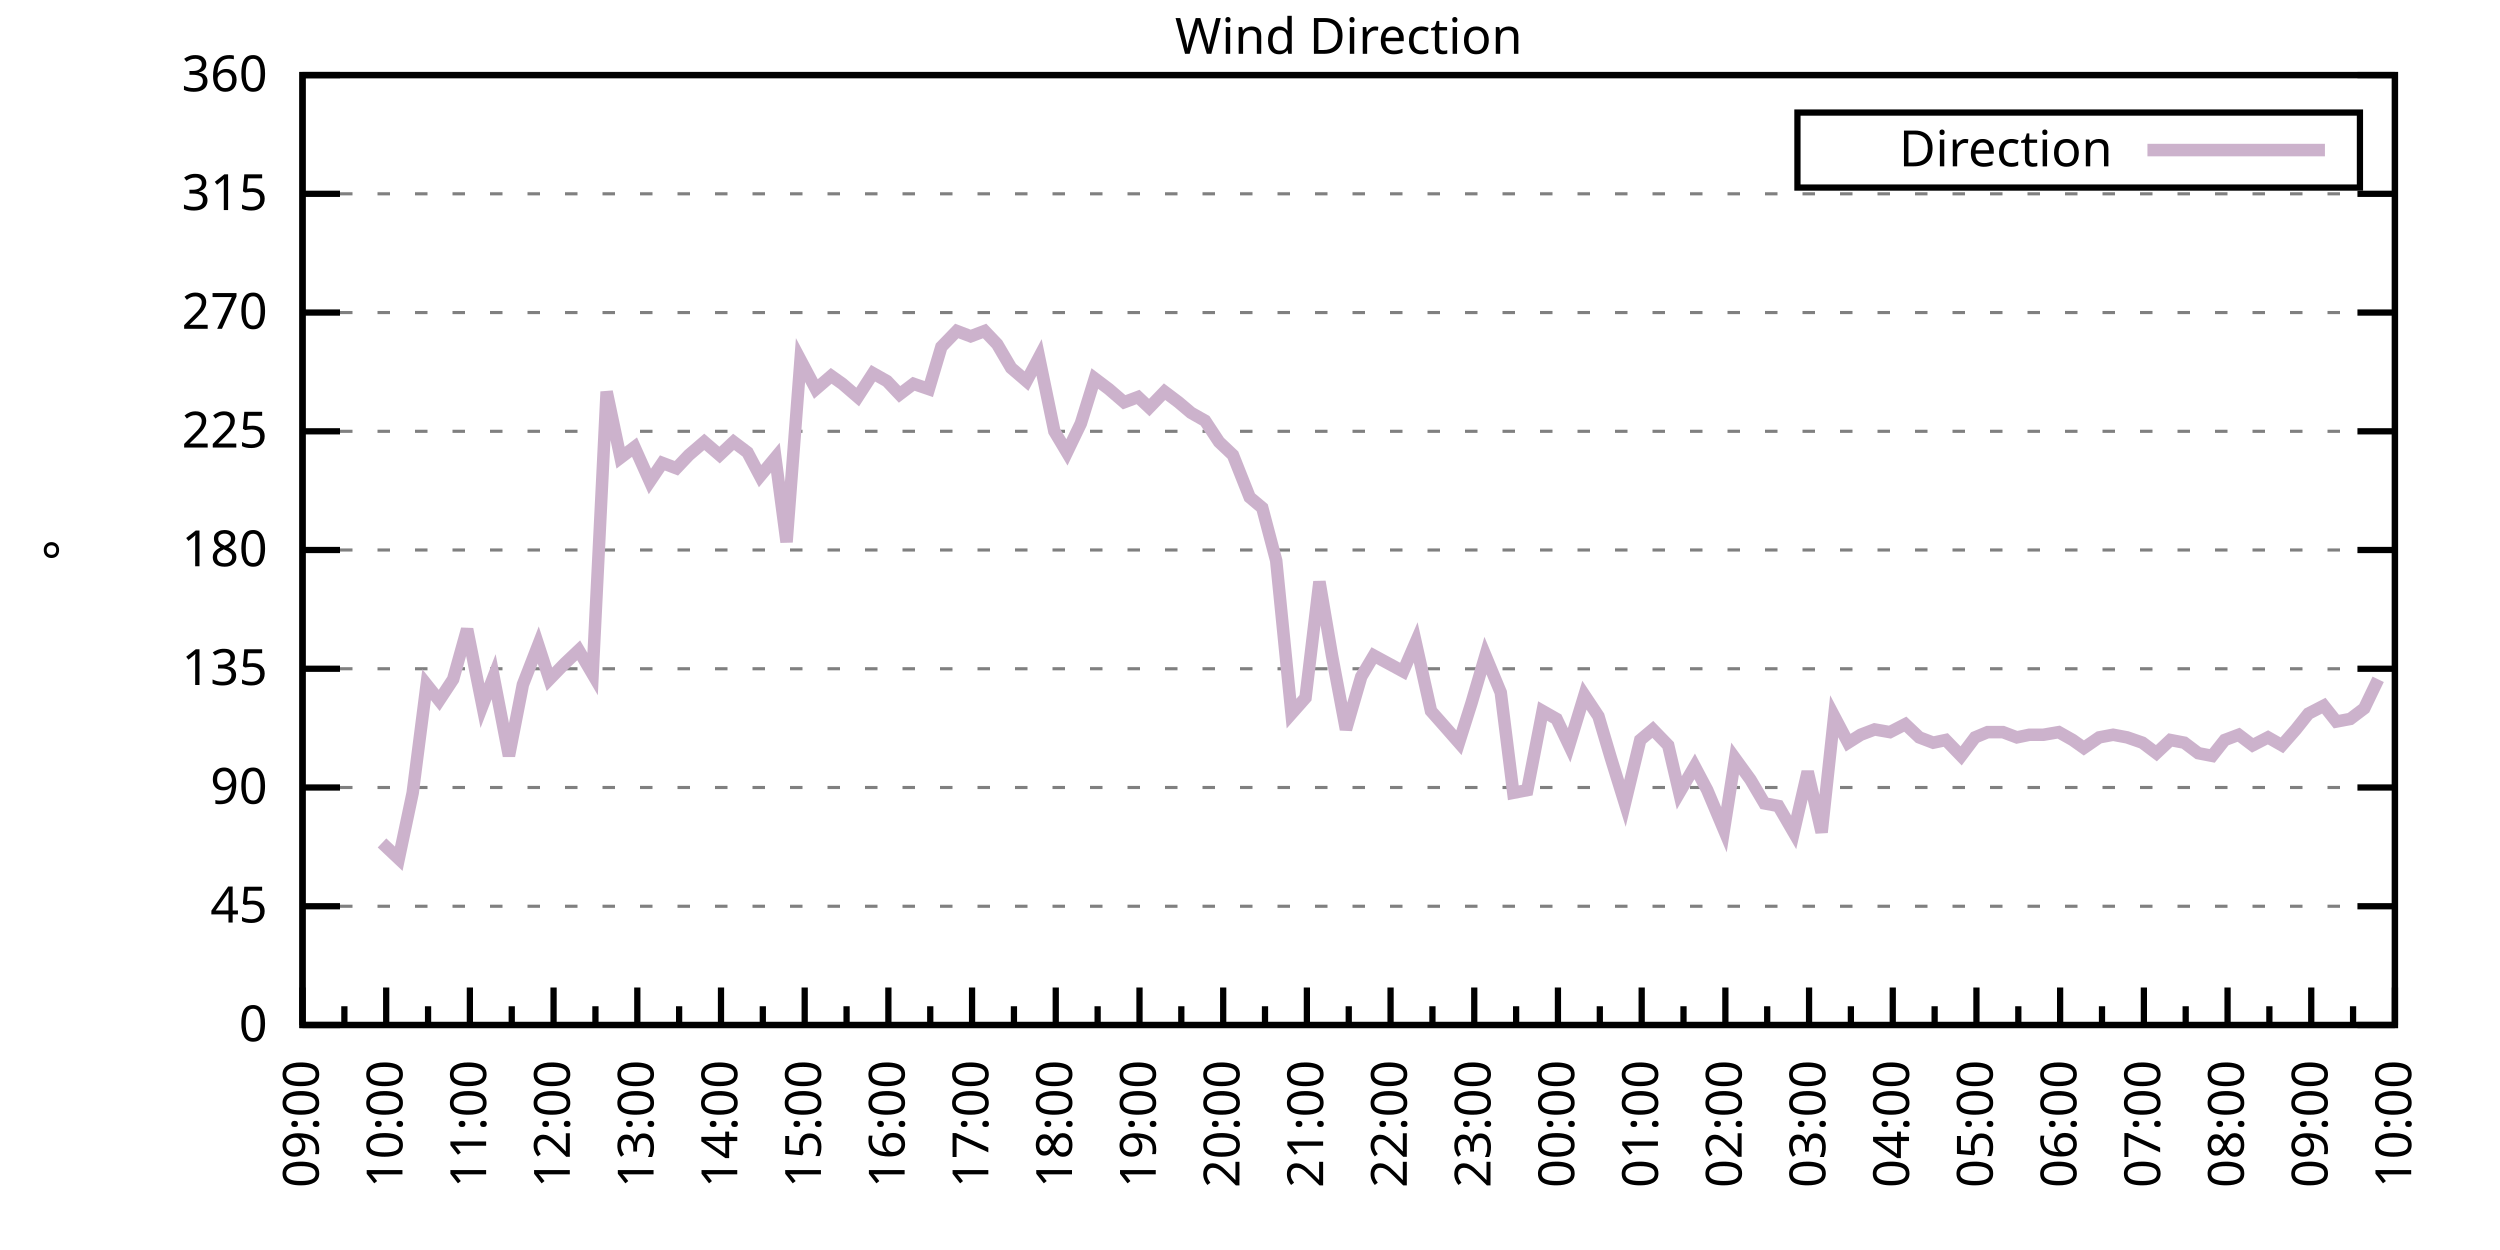
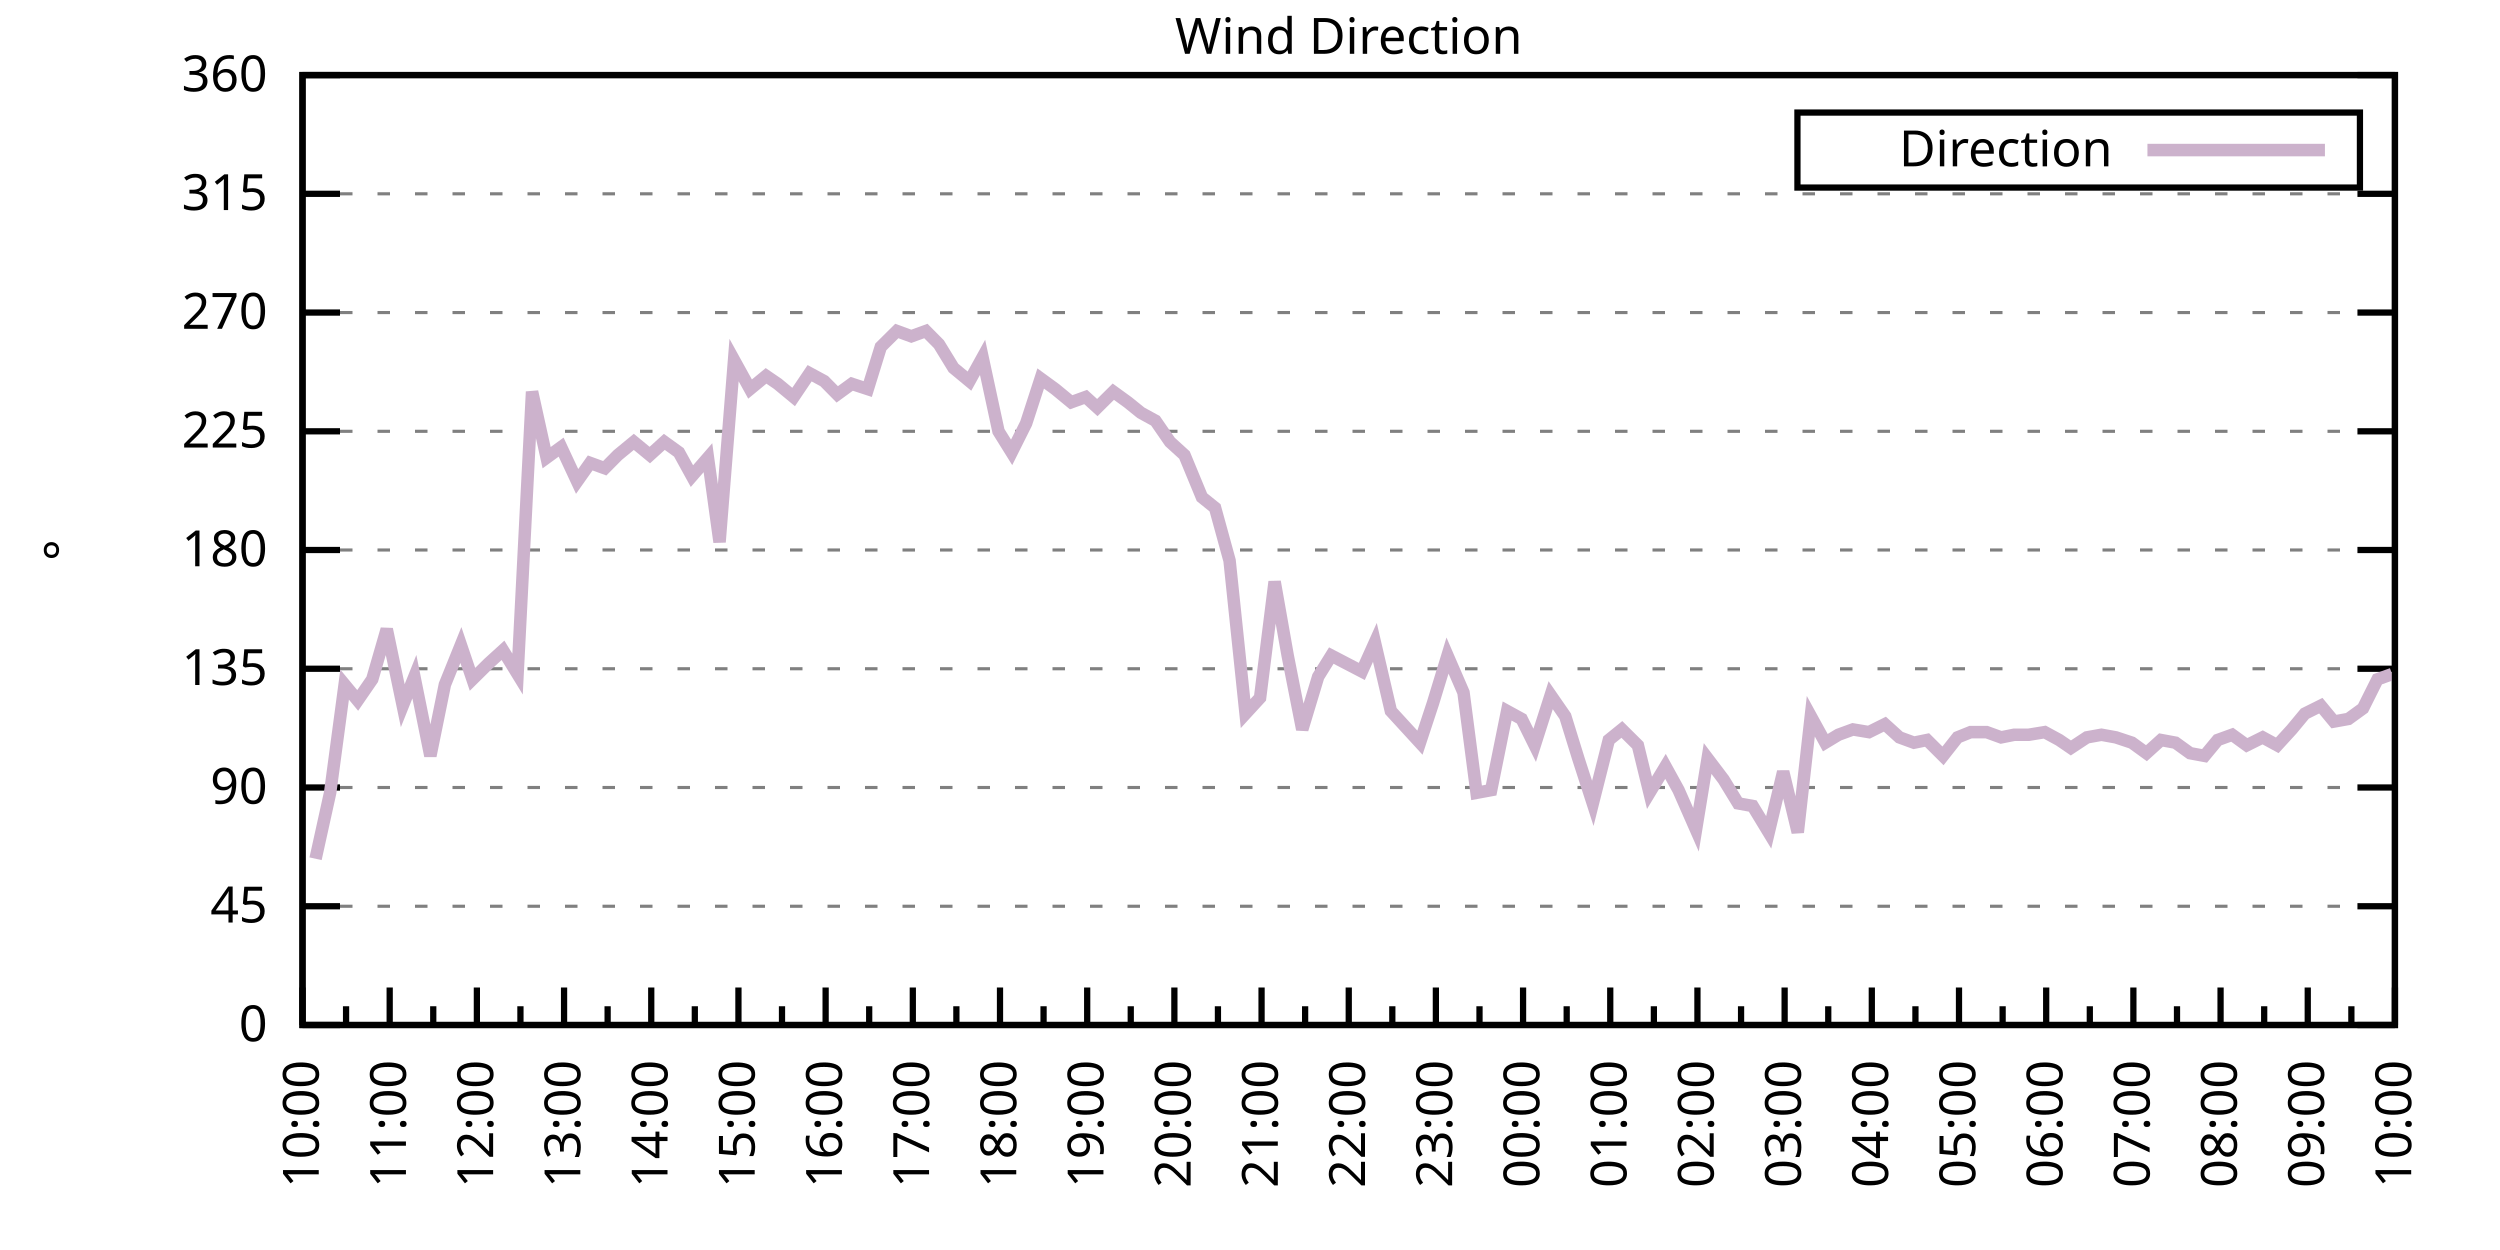
<svg xmlns="http://www.w3.org/2000/svg" xmlns:xlink="http://www.w3.org/1999/xlink" width="400" height="200" viewBox="0 0 400 200">
  <g id="gnuplot_canvas">
    <rect x="0" y="0" width="400" height="200" fill="none" />
    <defs>
      <circle id="gpDot" r="0.5" stroke-width="0.5" stroke="currentColor" />
      <path id="gpPt0" stroke-width="0.333" stroke="currentColor" d="M-1,0 h2 M0,-1 v2" />
      <path id="gpPt1" stroke-width="0.333" stroke="currentColor" d="M-1,-1 L1,1 M1,-1 L-1,1" />
      <path id="gpPt2" stroke-width="0.333" stroke="currentColor" d="M-1,0 L1,0 M0,-1 L0,1 M-1,-1 L1,1 M-1,1 L1,-1" />
      <rect id="gpPt3" stroke-width="0.333" stroke="currentColor" x="-1" y="-1" width="2" height="2" />
      <rect id="gpPt4" stroke-width="0.333" stroke="currentColor" fill="currentColor" x="-1" y="-1" width="2" height="2" />
      <circle id="gpPt5" stroke-width="0.333" stroke="currentColor" cx="0" cy="0" r="1" />
      <use xlink:href="#gpPt5" id="gpPt6" fill="currentColor" stroke="none" />
      <path id="gpPt7" stroke-width="0.333" stroke="currentColor" d="M0,-1.33 L-1.33,0.67 L1.33,0.67 z" />
      <use xlink:href="#gpPt7" id="gpPt8" fill="currentColor" stroke="none" />
      <use xlink:href="#gpPt7" id="gpPt9" stroke="currentColor" transform="rotate(180)" />
      <use xlink:href="#gpPt9" id="gpPt10" fill="currentColor" stroke="none" />
      <use xlink:href="#gpPt3" id="gpPt11" stroke="currentColor" transform="rotate(45)" />
      <use xlink:href="#gpPt11" id="gpPt12" fill="currentColor" stroke="none" />
      <path id="gpPt13" stroke-width="0.333" stroke="currentColor" d="M0,1.330 L1.265,0.411 L0.782,-1.067 L-0.782,-1.076 L-1.265,0.411 z" />
      <use xlink:href="#gpPt13" id="gpPt14" fill="currentColor" stroke="none" />
      <filter id="textbox" filterUnits="objectBoundingBox" x="0" y="0" height="1" width="1">
        <feFlood flood-color="white" flood-opacity="1" result="bgnd" />
        <feComposite in="SourceGraphic" in2="bgnd" operator="atop" />
      </filter>
      <filter id="greybox" filterUnits="objectBoundingBox" x="0" y="0" height="1" width="1">
        <feFlood flood-color="lightgrey" flood-opacity="1" result="grey" />
        <feComposite in="SourceGraphic" in2="grey" operator="atop" />
      </filter>
    </defs>
    <g fill="none" color="white" stroke="currentColor" stroke-width="1.00" stroke-linecap="butt" stroke-linejoin="miter">
</g>
    <g fill="none" color="black" stroke="currentColor" stroke-width="1.00" stroke-linecap="butt" stroke-linejoin="miter">
      <g stroke="none" shape-rendering="crispEdges">
        <polygon fill="rgb(255, 255, 255)" points="48.40,164.00 383.18,164.00 383.18,12.02 48.40,12.02 " />
      </g>
    </g>
    <g fill="none" color="black" stroke="currentColor" stroke-width="1.00" stroke-linecap="butt" stroke-linejoin="miter">
</g>
    <g fill="none" color="black" stroke="black" stroke-width="0.50" stroke-linecap="butt" stroke-linejoin="miter">
</g>
    <g fill="none" color="gray" stroke="currentColor" stroke-width="0.50" stroke-linecap="butt" stroke-linejoin="miter">
      <path stroke="gray" stroke-dasharray="2,4" class="gridline" d="M48.40,164.00 L383.19,164.00  " />
    </g>
    <g fill="none" color="gray" stroke="gray" stroke-width="1.00" stroke-linecap="butt" stroke-linejoin="miter">
</g>
    <g fill="none" color="black" stroke="currentColor" stroke-width="1.00" stroke-linecap="butt" stroke-linejoin="miter">
      <path stroke="black" d="M48.40,164.00 L54.40,164.00 M383.19,164.00 L377.19,164.00  " />
      <g transform="translate(42.80,166.60)" stroke="none" fill="black" font-family="Sans" font-size="8.00" text-anchor="end">
        <text>
          <tspan font-family="Sans"> 0</tspan>
        </text>
      </g>
    </g>
    <g fill="none" color="black" stroke="currentColor" stroke-width="1.00" stroke-linecap="butt" stroke-linejoin="miter">
</g>
    <g fill="none" color="black" stroke="black" stroke-width="0.50" stroke-linecap="butt" stroke-linejoin="miter">
</g>
    <g fill="none" color="gray" stroke="currentColor" stroke-width="0.50" stroke-linecap="butt" stroke-linejoin="miter">
      <path stroke="gray" stroke-dasharray="2,4" class="gridline" d="M48.40,145.00 L383.19,145.00  " />
    </g>
    <g fill="none" color="gray" stroke="gray" stroke-width="1.00" stroke-linecap="butt" stroke-linejoin="miter">
</g>
    <g fill="none" color="black" stroke="currentColor" stroke-width="1.00" stroke-linecap="butt" stroke-linejoin="miter">
      <path stroke="black" d="M48.40,145.00 L54.40,145.00 M383.19,145.00 L377.19,145.00  " />
      <g transform="translate(42.80,147.60)" stroke="none" fill="black" font-family="Sans" font-size="8.00" text-anchor="end">
        <text>
          <tspan font-family="Sans"> 45</tspan>
        </text>
      </g>
    </g>
    <g fill="none" color="black" stroke="currentColor" stroke-width="1.00" stroke-linecap="butt" stroke-linejoin="miter">
</g>
    <g fill="none" color="black" stroke="black" stroke-width="0.50" stroke-linecap="butt" stroke-linejoin="miter">
</g>
    <g fill="none" color="gray" stroke="currentColor" stroke-width="0.50" stroke-linecap="butt" stroke-linejoin="miter">
      <path stroke="gray" stroke-dasharray="2,4" class="gridline" d="M48.40,126.00 L383.19,126.00  " />
    </g>
    <g fill="none" color="gray" stroke="gray" stroke-width="1.00" stroke-linecap="butt" stroke-linejoin="miter">
</g>
    <g fill="none" color="black" stroke="currentColor" stroke-width="1.00" stroke-linecap="butt" stroke-linejoin="miter">
      <path stroke="black" d="M48.40,126.00 L54.40,126.00 M383.19,126.00 L377.19,126.00  " />
      <g transform="translate(42.80,128.60)" stroke="none" fill="black" font-family="Sans" font-size="8.00" text-anchor="end">
        <text>
          <tspan font-family="Sans"> 90</tspan>
        </text>
      </g>
    </g>
    <g fill="none" color="black" stroke="currentColor" stroke-width="1.00" stroke-linecap="butt" stroke-linejoin="miter">
</g>
    <g fill="none" color="black" stroke="black" stroke-width="0.50" stroke-linecap="butt" stroke-linejoin="miter">
</g>
    <g fill="none" color="gray" stroke="currentColor" stroke-width="0.50" stroke-linecap="butt" stroke-linejoin="miter">
      <path stroke="gray" stroke-dasharray="2,4" class="gridline" d="M48.40,107.00 L383.19,107.00  " />
    </g>
    <g fill="none" color="gray" stroke="gray" stroke-width="1.00" stroke-linecap="butt" stroke-linejoin="miter">
</g>
    <g fill="none" color="black" stroke="currentColor" stroke-width="1.00" stroke-linecap="butt" stroke-linejoin="miter">
      <path stroke="black" d="M48.40,107.00 L54.40,107.00 M383.19,107.00 L377.19,107.00  " />
      <g transform="translate(42.80,109.60)" stroke="none" fill="black" font-family="Sans" font-size="8.00" text-anchor="end">
        <text>
          <tspan font-family="Sans"> 135</tspan>
        </text>
      </g>
    </g>
    <g fill="none" color="black" stroke="currentColor" stroke-width="1.00" stroke-linecap="butt" stroke-linejoin="miter">
</g>
    <g fill="none" color="black" stroke="black" stroke-width="0.50" stroke-linecap="butt" stroke-linejoin="miter">
</g>
    <g fill="none" color="gray" stroke="currentColor" stroke-width="0.50" stroke-linecap="butt" stroke-linejoin="miter">
      <path stroke="gray" stroke-dasharray="2,4" class="gridline" d="M48.40,88.00 L383.19,88.00  " />
    </g>
    <g fill="none" color="gray" stroke="gray" stroke-width="1.00" stroke-linecap="butt" stroke-linejoin="miter">
</g>
    <g fill="none" color="black" stroke="currentColor" stroke-width="1.00" stroke-linecap="butt" stroke-linejoin="miter">
      <path stroke="black" d="M48.40,88.00 L54.40,88.00 M383.19,88.00 L377.19,88.00  " />
      <g transform="translate(42.80,90.60)" stroke="none" fill="black" font-family="Sans" font-size="8.00" text-anchor="end">
        <text>
          <tspan font-family="Sans"> 180</tspan>
        </text>
      </g>
    </g>
    <g fill="none" color="black" stroke="currentColor" stroke-width="1.00" stroke-linecap="butt" stroke-linejoin="miter">
</g>
    <g fill="none" color="black" stroke="black" stroke-width="0.50" stroke-linecap="butt" stroke-linejoin="miter">
</g>
    <g fill="none" color="gray" stroke="currentColor" stroke-width="0.50" stroke-linecap="butt" stroke-linejoin="miter">
      <path stroke="gray" stroke-dasharray="2,4" class="gridline" d="M48.40,69.01 L383.19,69.01  " />
    </g>
    <g fill="none" color="gray" stroke="gray" stroke-width="1.00" stroke-linecap="butt" stroke-linejoin="miter">
</g>
    <g fill="none" color="black" stroke="currentColor" stroke-width="1.00" stroke-linecap="butt" stroke-linejoin="miter">
      <path stroke="black" d="M48.40,69.01 L54.40,69.01 M383.19,69.01 L377.19,69.01  " />
      <g transform="translate(42.80,71.61)" stroke="none" fill="black" font-family="Sans" font-size="8.00" text-anchor="end">
        <text>
          <tspan font-family="Sans"> 225</tspan>
        </text>
      </g>
    </g>
    <g fill="none" color="black" stroke="currentColor" stroke-width="1.00" stroke-linecap="butt" stroke-linejoin="miter">
</g>
    <g fill="none" color="black" stroke="black" stroke-width="0.50" stroke-linecap="butt" stroke-linejoin="miter">
</g>
    <g fill="none" color="gray" stroke="currentColor" stroke-width="0.50" stroke-linecap="butt" stroke-linejoin="miter">
      <path stroke="gray" stroke-dasharray="2,4" class="gridline" d="M48.40,50.01 L383.19,50.01  " />
    </g>
    <g fill="none" color="gray" stroke="gray" stroke-width="1.00" stroke-linecap="butt" stroke-linejoin="miter">
</g>
    <g fill="none" color="black" stroke="currentColor" stroke-width="1.00" stroke-linecap="butt" stroke-linejoin="miter">
      <path stroke="black" d="M48.40,50.01 L54.40,50.01 M383.19,50.01 L377.19,50.01  " />
      <g transform="translate(42.80,52.61)" stroke="none" fill="black" font-family="Sans" font-size="8.00" text-anchor="end">
        <text>
          <tspan font-family="Sans"> 270</tspan>
        </text>
      </g>
    </g>
    <g fill="none" color="black" stroke="currentColor" stroke-width="1.00" stroke-linecap="butt" stroke-linejoin="miter">
</g>
    <g fill="none" color="black" stroke="black" stroke-width="0.50" stroke-linecap="butt" stroke-linejoin="miter">
</g>
    <g fill="none" color="gray" stroke="currentColor" stroke-width="0.50" stroke-linecap="butt" stroke-linejoin="miter">
      <path stroke="gray" stroke-dasharray="2,4" class="gridline" d="M48.40,31.01 L383.19,31.01  " />
    </g>
    <g fill="none" color="gray" stroke="gray" stroke-width="1.00" stroke-linecap="butt" stroke-linejoin="miter">
</g>
    <g fill="none" color="black" stroke="currentColor" stroke-width="1.00" stroke-linecap="butt" stroke-linejoin="miter">
      <path stroke="black" d="M48.40,31.01 L54.40,31.01 M383.19,31.01 L377.19,31.01  " />
      <g transform="translate(42.80,33.61)" stroke="none" fill="black" font-family="Sans" font-size="8.00" text-anchor="end">
        <text>
          <tspan font-family="Sans"> 315</tspan>
        </text>
      </g>
    </g>
    <g fill="none" color="black" stroke="currentColor" stroke-width="1.00" stroke-linecap="butt" stroke-linejoin="miter">
</g>
    <g fill="none" color="black" stroke="black" stroke-width="0.50" stroke-linecap="butt" stroke-linejoin="miter">
</g>
    <g fill="none" color="gray" stroke="currentColor" stroke-width="0.50" stroke-linecap="butt" stroke-linejoin="miter">
      <path stroke="gray" stroke-dasharray="2,4" class="gridline" d="M48.40,12.01 L383.19,12.01  " />
    </g>
    <g fill="none" color="gray" stroke="gray" stroke-width="1.00" stroke-linecap="butt" stroke-linejoin="miter">
</g>
    <g fill="none" color="black" stroke="currentColor" stroke-width="1.00" stroke-linecap="butt" stroke-linejoin="miter">
      <path stroke="black" d="M48.40,12.01 L54.40,12.01 M383.19,12.01 L377.19,12.01  " />
      <g transform="translate(42.80,14.61)" stroke="none" fill="black" font-family="Sans" font-size="8.00" text-anchor="end">
        <text>
          <tspan font-family="Sans"> 360</tspan>
        </text>
      </g>
    </g>
    <g fill="none" color="black" stroke="currentColor" stroke-width="1.00" stroke-linecap="butt" stroke-linejoin="miter">
      <path stroke="black" d="M48.40,164.00 L48.40,158.00  " />
      <g transform="translate(51.00,169.60) rotate(270)" stroke="none" fill="black" font-family="Sans" font-size="8.00" text-anchor="end">
        <text>
+           <tspan font-family="Sans">10:00</tspan>
+         </text>
+       </g>
+     </g>
+     <g fill="none" color="black" stroke="currentColor" stroke-width="1.00" stroke-linecap="butt" stroke-linejoin="miter">
+       <path stroke="black" d="M55.37,164.00 L55.37,161.00 M62.35,164.00 L62.35,158.00  " />
+       <g transform="translate(64.95,169.60) rotate(270)" stroke="none" fill="black" font-family="Sans" font-size="8.00" text-anchor="end">
+         <text>
+           <tspan font-family="Sans">11:00</tspan>
+         </text>
+       </g>
+     </g>
+     <g fill="none" color="black" stroke="currentColor" stroke-width="1.00" stroke-linecap="butt" stroke-linejoin="miter">
+       <path stroke="black" d="M69.32,164.00 L69.32,161.00 M76.30,164.00 L76.30,158.00  " />
+       <g transform="translate(78.90,169.60) rotate(270)" stroke="none" fill="black" font-family="Sans" font-size="8.00" text-anchor="end">
+         <text>
+           <tspan font-family="Sans">12:00</tspan>
+         </text>
+       </g>
+     </g>
+     <g fill="none" color="black" stroke="currentColor" stroke-width="1.00" stroke-linecap="butt" stroke-linejoin="miter">
+       <path stroke="black" d="M83.27,164.00 L83.27,161.00 M90.25,164.00 L90.25,158.00  " />
+       <g transform="translate(92.85,169.60) rotate(270)" stroke="none" fill="black" font-family="Sans" font-size="8.00" text-anchor="end">
+         <text>
+           <tspan font-family="Sans">13:00</tspan>
+         </text>
+       </g>
+     </g>
+     <g fill="none" color="black" stroke="currentColor" stroke-width="1.00" stroke-linecap="butt" stroke-linejoin="miter">
+       <path stroke="black" d="M97.22,164.00 L97.22,161.00 M104.20,164.00 L104.20,158.00  " />
+       <g transform="translate(106.80,169.60) rotate(270)" stroke="none" fill="black" font-family="Sans" font-size="8.00" text-anchor="end">
+         <text>
+           <tspan font-family="Sans">14:00</tspan>
+         </text>
+       </g>
+     </g>
+     <g fill="none" color="black" stroke="currentColor" stroke-width="1.00" stroke-linecap="butt" stroke-linejoin="miter">
+       <path stroke="black" d="M111.17,164.00 L111.17,161.00 M118.15,164.00 L118.15,158.00  " />
+       <g transform="translate(120.75,169.60) rotate(270)" stroke="none" fill="black" font-family="Sans" font-size="8.00" text-anchor="end">
+         <text>
+           <tspan font-family="Sans">15:00</tspan>
+         </text>
+       </g>
+     </g>
+     <g fill="none" color="black" stroke="currentColor" stroke-width="1.00" stroke-linecap="butt" stroke-linejoin="miter">
+       <path stroke="black" d="M125.12,164.00 L125.12,161.00 M132.10,164.00 L132.10,158.00  " />
+       <g transform="translate(134.70,169.60) rotate(270)" stroke="none" fill="black" font-family="Sans" font-size="8.00" text-anchor="end">
+         <text>
+           <tspan font-family="Sans">16:00</tspan>
+         </text>
+       </g>
+     </g>
+     <g fill="none" color="black" stroke="currentColor" stroke-width="1.00" stroke-linecap="butt" stroke-linejoin="miter">
+       <path stroke="black" d="M139.07,164.00 L139.07,161.00 M146.05,164.00 L146.05,158.00  " />
+       <g transform="translate(148.65,169.60) rotate(270)" stroke="none" fill="black" font-family="Sans" font-size="8.00" text-anchor="end">
+         <text>
+           <tspan font-family="Sans">17:00</tspan>
+         </text>
+       </g>
+     </g>
+     <g fill="none" color="black" stroke="currentColor" stroke-width="1.00" stroke-linecap="butt" stroke-linejoin="miter">
+       <path stroke="black" d="M153.02,164.00 L153.02,161.00 M160.00,164.00 L160.00,158.00  " />
+       <g transform="translate(162.60,169.60) rotate(270)" stroke="none" fill="black" font-family="Sans" font-size="8.00" text-anchor="end">
+         <text>
+           <tspan font-family="Sans">18:00</tspan>
+         </text>
+       </g>
+     </g>
+     <g fill="none" color="black" stroke="currentColor" stroke-width="1.00" stroke-linecap="butt" stroke-linejoin="miter">
+       <path stroke="black" d="M166.97,164.00 L166.97,161.00 M173.95,164.00 L173.95,158.00  " />
+       <g transform="translate(176.55,169.60) rotate(270)" stroke="none" fill="black" font-family="Sans" font-size="8.00" text-anchor="end">
+         <text>
+           <tspan font-family="Sans">19:00</tspan>
+         </text>
+       </g>
+     </g>
+     <g fill="none" color="black" stroke="currentColor" stroke-width="1.00" stroke-linecap="butt" stroke-linejoin="miter">
+       <path stroke="black" d="M180.92,164.00 L180.92,161.00 M187.90,164.00 L187.90,158.00  " />
+       <g transform="translate(190.50,169.60) rotate(270)" stroke="none" fill="black" font-family="Sans" font-size="8.00" text-anchor="end">
+         <text>
+           <tspan font-family="Sans">20:00</tspan>
+         </text>
+       </g>
+     </g>
+     <g fill="none" color="black" stroke="currentColor" stroke-width="1.00" stroke-linecap="butt" stroke-linejoin="miter">
+       <path stroke="black" d="M194.87,164.00 L194.87,161.00 M201.85,164.00 L201.85,158.00  " />
+       <g transform="translate(204.45,169.60) rotate(270)" stroke="none" fill="black" font-family="Sans" font-size="8.00" text-anchor="end">
+         <text>
+           <tspan font-family="Sans">21:00</tspan>
+         </text>
+       </g>
+     </g>
+     <g fill="none" color="black" stroke="currentColor" stroke-width="1.00" stroke-linecap="butt" stroke-linejoin="miter">
+       <path stroke="black" d="M208.82,164.00 L208.82,161.00 M215.80,164.00 L215.80,158.00  " />
+       <g transform="translate(218.40,169.60) rotate(270)" stroke="none" fill="black" font-family="Sans" font-size="8.00" text-anchor="end">
+         <text>
+           <tspan font-family="Sans">22:00</tspan>
+         </text>
+       </g>
+     </g>
+     <g fill="none" color="black" stroke="currentColor" stroke-width="1.00" stroke-linecap="butt" stroke-linejoin="miter">
+       <path stroke="black" d="M222.77,164.00 L222.77,161.00 M229.74,164.00 L229.74,158.00  " />
+       <g transform="translate(232.34,169.60) rotate(270)" stroke="none" fill="black" font-family="Sans" font-size="8.00" text-anchor="end">
+         <text>
+           <tspan font-family="Sans">23:00</tspan>
+         </text>
+       </g>
+     </g>
+     <g fill="none" color="black" stroke="currentColor" stroke-width="1.00" stroke-linecap="butt" stroke-linejoin="miter">
+       <path stroke="black" d="M236.72,164.00 L236.72,161.00 M243.69,164.00 L243.69,158.00  " />
+       <g transform="translate(246.29,169.60) rotate(270)" stroke="none" fill="black" font-family="Sans" font-size="8.00" text-anchor="end">
+         <text>
+           <tspan font-family="Sans">00:00</tspan>
+         </text>
+       </g>
+     </g>
+     <g fill="none" color="black" stroke="currentColor" stroke-width="1.00" stroke-linecap="butt" stroke-linejoin="miter">
+       <path stroke="black" d="M250.67,164.00 L250.67,161.00 M257.64,164.00 L257.64,158.00  " />
+       <g transform="translate(260.24,169.60) rotate(270)" stroke="none" fill="black" font-family="Sans" font-size="8.00" text-anchor="end">
+         <text>
+           <tspan font-family="Sans">01:00</tspan>
+         </text>
+       </g>
+     </g>
+     <g fill="none" color="black" stroke="currentColor" stroke-width="1.00" stroke-linecap="butt" stroke-linejoin="miter">
+       <path stroke="black" d="M264.62,164.00 L264.62,161.00 M271.59,164.00 L271.59,158.00  " />
+       <g transform="translate(274.19,169.60) rotate(270)" stroke="none" fill="black" font-family="Sans" font-size="8.00" text-anchor="end">
+         <text>
+           <tspan font-family="Sans">02:00</tspan>
+         </text>
+       </g>
+     </g>
+     <g fill="none" color="black" stroke="currentColor" stroke-width="1.00" stroke-linecap="butt" stroke-linejoin="miter">
+       <path stroke="black" d="M278.57,164.00 L278.57,161.00 M285.54,164.00 L285.54,158.00  " />
+       <g transform="translate(288.14,169.60) rotate(270)" stroke="none" fill="black" font-family="Sans" font-size="8.00" text-anchor="end">
+         <text>
+           <tspan font-family="Sans">03:00</tspan>
+         </text>
+       </g>
+     </g>
+     <g fill="none" color="black" stroke="currentColor" stroke-width="1.00" stroke-linecap="butt" stroke-linejoin="miter">
+       <path stroke="black" d="M292.52,164.00 L292.52,161.00 M299.49,164.00 L299.49,158.00  " />
+       <g transform="translate(302.09,169.60) rotate(270)" stroke="none" fill="black" font-family="Sans" font-size="8.00" text-anchor="end">
+         <text>
+           <tspan font-family="Sans">04:00</tspan>
+         </text>
+       </g>
+     </g>
+     <g fill="none" color="black" stroke="currentColor" stroke-width="1.00" stroke-linecap="butt" stroke-linejoin="miter">
+       <path stroke="black" d="M306.47,164.00 L306.47,161.00 M313.44,164.00 L313.44,158.00  " />
+       <g transform="translate(316.04,169.60) rotate(270)" stroke="none" fill="black" font-family="Sans" font-size="8.00" text-anchor="end">
+         <text>
+           <tspan font-family="Sans">05:00</tspan>
+         </text>
+       </g>
+     </g>
+     <g fill="none" color="black" stroke="currentColor" stroke-width="1.00" stroke-linecap="butt" stroke-linejoin="miter">
+       <path stroke="black" d="M320.42,164.00 L320.42,161.00 M327.39,164.00 L327.39,158.00  " />
+       <g transform="translate(329.99,169.60) rotate(270)" stroke="none" fill="black" font-family="Sans" font-size="8.00" text-anchor="end">
+         <text>
+           <tspan font-family="Sans">06:00</tspan>
+         </text>
+       </g>
+     </g>
+     <g fill="none" color="black" stroke="currentColor" stroke-width="1.00" stroke-linecap="butt" stroke-linejoin="miter">
+       <path stroke="black" d="M334.37,164.00 L334.37,161.00 M341.34,164.00 L341.34,158.00  " />
+       <g transform="translate(343.94,169.60) rotate(270)" stroke="none" fill="black" font-family="Sans" font-size="8.00" text-anchor="end">
+         <text>
+           <tspan font-family="Sans">07:00</tspan>
+         </text>
+       </g>
+     </g>
+     <g fill="none" color="black" stroke="currentColor" stroke-width="1.00" stroke-linecap="butt" stroke-linejoin="miter">
+       <path stroke="black" d="M348.32,164.00 L348.32,161.00 M355.29,164.00 L355.29,158.00  " />
+       <g transform="translate(357.89,169.60) rotate(270)" stroke="none" fill="black" font-family="Sans" font-size="8.00" text-anchor="end">
+         <text>
+           <tspan font-family="Sans">08:00</tspan>
+         </text>
+       </g>
+     </g>
+     <g fill="none" color="black" stroke="currentColor" stroke-width="1.00" stroke-linecap="butt" stroke-linejoin="miter">
+       <path stroke="black" d="M362.27,164.00 L362.27,161.00 M369.24,164.00 L369.24,158.00  " />
+       <g transform="translate(371.84,169.60) rotate(270)" stroke="none" fill="black" font-family="Sans" font-size="8.00" text-anchor="end">
+         <text>
          <tspan font-family="Sans">09:00</tspan>
        </text>
      </g>
    </g>
    <g fill="none" color="black" stroke="currentColor" stroke-width="1.00" stroke-linecap="butt" stroke-linejoin="miter">
-       <path stroke="black" d="M55.10,164.00 L55.10,161.00 M61.79,164.00 L61.79,158.00  " />
-       <g transform="translate(64.39,169.60) rotate(270)" stroke="none" fill="black" font-family="Sans" font-size="8.00" text-anchor="end">
-         <text>
-           <tspan font-family="Sans">10:00</tspan>
-         </text>
-       </g>
-     </g>
-     <g fill="none" color="black" stroke="currentColor" stroke-width="1.00" stroke-linecap="butt" stroke-linejoin="miter">
-       <path stroke="black" d="M68.49,164.00 L68.49,161.00 M75.18,164.00 L75.18,158.00  " />
-       <g transform="translate(77.78,169.60) rotate(270)" stroke="none" fill="black" font-family="Sans" font-size="8.00" text-anchor="end">
-         <text>
-           <tspan font-family="Sans">11:00</tspan>
-         </text>
-       </g>
-     </g>
-     <g fill="none" color="black" stroke="currentColor" stroke-width="1.00" stroke-linecap="butt" stroke-linejoin="miter">
-       <path stroke="black" d="M81.88,164.00 L81.88,161.00 M88.57,164.00 L88.57,158.00  " />
-       <g transform="translate(91.17,169.60) rotate(270)" stroke="none" fill="black" font-family="Sans" font-size="8.00" text-anchor="end">
-         <text>
-           <tspan font-family="Sans">12:00</tspan>
-         </text>
-       </g>
-     </g>
-     <g fill="none" color="black" stroke="currentColor" stroke-width="1.00" stroke-linecap="butt" stroke-linejoin="miter">
-       <path stroke="black" d="M95.27,164.00 L95.27,161.00 M101.97,164.00 L101.97,158.00  " />
-       <g transform="translate(104.57,169.60) rotate(270)" stroke="none" fill="black" font-family="Sans" font-size="8.00" text-anchor="end">
-         <text>
-           <tspan font-family="Sans">13:00</tspan>
-         </text>
-       </g>
-     </g>
-     <g fill="none" color="black" stroke="currentColor" stroke-width="1.00" stroke-linecap="butt" stroke-linejoin="miter">
-       <path stroke="black" d="M108.66,164.00 L108.66,161.00 M115.36,164.00 L115.36,158.00  " />
-       <g transform="translate(117.96,169.60) rotate(270)" stroke="none" fill="black" font-family="Sans" font-size="8.00" text-anchor="end">
-         <text>
-           <tspan font-family="Sans">14:00</tspan>
-         </text>
-       </g>
-     </g>
-     <g fill="none" color="black" stroke="currentColor" stroke-width="1.00" stroke-linecap="butt" stroke-linejoin="miter">
-       <path stroke="black" d="M122.05,164.00 L122.05,161.00 M128.75,164.00 L128.75,158.00  " />
-       <g transform="translate(131.35,169.60) rotate(270)" stroke="none" fill="black" font-family="Sans" font-size="8.00" text-anchor="end">
-         <text>
-           <tspan font-family="Sans">15:00</tspan>
-         </text>
-       </g>
-     </g>
-     <g fill="none" color="black" stroke="currentColor" stroke-width="1.00" stroke-linecap="butt" stroke-linejoin="miter">
-       <path stroke="black" d="M135.45,164.00 L135.45,161.00 M142.14,164.00 L142.14,158.00  " />
-       <g transform="translate(144.74,169.60) rotate(270)" stroke="none" fill="black" font-family="Sans" font-size="8.00" text-anchor="end">
-         <text>
-           <tspan font-family="Sans">16:00</tspan>
-         </text>
-       </g>
-     </g>
-     <g fill="none" color="black" stroke="currentColor" stroke-width="1.00" stroke-linecap="butt" stroke-linejoin="miter">
-       <path stroke="black" d="M148.84,164.00 L148.84,161.00 M155.53,164.00 L155.53,158.00  " />
-       <g transform="translate(158.13,169.60) rotate(270)" stroke="none" fill="black" font-family="Sans" font-size="8.00" text-anchor="end">
-         <text>
-           <tspan font-family="Sans">17:00</tspan>
-         </text>
-       </g>
-     </g>
-     <g fill="none" color="black" stroke="currentColor" stroke-width="1.00" stroke-linecap="butt" stroke-linejoin="miter">
-       <path stroke="black" d="M162.23,164.00 L162.23,161.00 M168.92,164.00 L168.92,158.00  " />
-       <g transform="translate(171.52,169.60) rotate(270)" stroke="none" fill="black" font-family="Sans" font-size="8.00" text-anchor="end">
-         <text>
-           <tspan font-family="Sans">18:00</tspan>
-         </text>
-       </g>
-     </g>
-     <g fill="none" color="black" stroke="currentColor" stroke-width="1.00" stroke-linecap="butt" stroke-linejoin="miter">
-       <path stroke="black" d="M175.62,164.00 L175.62,161.00 M182.32,164.00 L182.32,158.00  " />
-       <g transform="translate(184.92,169.60) rotate(270)" stroke="none" fill="black" font-family="Sans" font-size="8.00" text-anchor="end">
-         <text>
-           <tspan font-family="Sans">19:00</tspan>
-         </text>
-       </g>
-     </g>
-     <g fill="none" color="black" stroke="currentColor" stroke-width="1.00" stroke-linecap="butt" stroke-linejoin="miter">
-       <path stroke="black" d="M189.01,164.00 L189.01,161.00 M195.71,164.00 L195.71,158.00  " />
-       <g transform="translate(198.31,169.60) rotate(270)" stroke="none" fill="black" font-family="Sans" font-size="8.00" text-anchor="end">
-         <text>
-           <tspan font-family="Sans">20:00</tspan>
-         </text>
-       </g>
-     </g>
-     <g fill="none" color="black" stroke="currentColor" stroke-width="1.00" stroke-linecap="butt" stroke-linejoin="miter">
-       <path stroke="black" d="M202.40,164.00 L202.40,161.00 M209.10,164.00 L209.10,158.00  " />
-       <g transform="translate(211.70,169.60) rotate(270)" stroke="none" fill="black" font-family="Sans" font-size="8.00" text-anchor="end">
-         <text>
-           <tspan font-family="Sans">21:00</tspan>
-         </text>
-       </g>
-     </g>
-     <g fill="none" color="black" stroke="currentColor" stroke-width="1.00" stroke-linecap="butt" stroke-linejoin="miter">
-       <path stroke="black" d="M215.80,164.00 L215.80,161.00 M222.49,164.00 L222.49,158.00  " />
-       <g transform="translate(225.09,169.60) rotate(270)" stroke="none" fill="black" font-family="Sans" font-size="8.00" text-anchor="end">
-         <text>
-           <tspan font-family="Sans">22:00</tspan>
-         </text>
-       </g>
-     </g>
-     <g fill="none" color="black" stroke="currentColor" stroke-width="1.00" stroke-linecap="butt" stroke-linejoin="miter">
-       <path stroke="black" d="M229.19,164.00 L229.19,161.00 M235.88,164.00 L235.88,158.00  " />
-       <g transform="translate(238.48,169.60) rotate(270)" stroke="none" fill="black" font-family="Sans" font-size="8.00" text-anchor="end">
-         <text>
-           <tspan font-family="Sans">23:00</tspan>
-         </text>
-       </g>
-     </g>
-     <g fill="none" color="black" stroke="currentColor" stroke-width="1.00" stroke-linecap="butt" stroke-linejoin="miter">
-       <path stroke="black" d="M242.58,164.00 L242.58,161.00 M249.27,164.00 L249.27,158.00  " />
-       <g transform="translate(251.87,169.60) rotate(270)" stroke="none" fill="black" font-family="Sans" font-size="8.00" text-anchor="end">
-         <text>
-           <tspan font-family="Sans">00:00</tspan>
-         </text>
-       </g>
-     </g>
-     <g fill="none" color="black" stroke="currentColor" stroke-width="1.00" stroke-linecap="butt" stroke-linejoin="miter">
-       <path stroke="black" d="M255.97,164.00 L255.97,161.00 M262.67,164.00 L262.67,158.00  " />
-       <g transform="translate(265.27,169.60) rotate(270)" stroke="none" fill="black" font-family="Sans" font-size="8.00" text-anchor="end">
-         <text>
-           <tspan font-family="Sans">01:00</tspan>
-         </text>
-       </g>
-     </g>
-     <g fill="none" color="black" stroke="currentColor" stroke-width="1.00" stroke-linecap="butt" stroke-linejoin="miter">
-       <path stroke="black" d="M269.36,164.00 L269.36,161.00 M276.06,164.00 L276.06,158.00  " />
-       <g transform="translate(278.66,169.60) rotate(270)" stroke="none" fill="black" font-family="Sans" font-size="8.00" text-anchor="end">
-         <text>
-           <tspan font-family="Sans">02:00</tspan>
-         </text>
-       </g>
-     </g>
-     <g fill="none" color="black" stroke="currentColor" stroke-width="1.00" stroke-linecap="butt" stroke-linejoin="miter">
-       <path stroke="black" d="M282.75,164.00 L282.75,161.00 M289.45,164.00 L289.45,158.00  " />
-       <g transform="translate(292.05,169.60) rotate(270)" stroke="none" fill="black" font-family="Sans" font-size="8.00" text-anchor="end">
-         <text>
-           <tspan font-family="Sans">03:00</tspan>
-         </text>
-       </g>
-     </g>
-     <g fill="none" color="black" stroke="currentColor" stroke-width="1.00" stroke-linecap="butt" stroke-linejoin="miter">
-       <path stroke="black" d="M296.14,164.00 L296.14,161.00 M302.84,164.00 L302.84,158.00  " />
-       <g transform="translate(305.44,169.60) rotate(270)" stroke="none" fill="black" font-family="Sans" font-size="8.00" text-anchor="end">
-         <text>
-           <tspan font-family="Sans">04:00</tspan>
-         </text>
-       </g>
-     </g>
-     <g fill="none" color="black" stroke="currentColor" stroke-width="1.00" stroke-linecap="butt" stroke-linejoin="miter">
-       <path stroke="black" d="M309.54,164.00 L309.54,161.00 M316.23,164.00 L316.23,158.00  " />
-       <g transform="translate(318.83,169.60) rotate(270)" stroke="none" fill="black" font-family="Sans" font-size="8.00" text-anchor="end">
-         <text>
-           <tspan font-family="Sans">05:00</tspan>
-         </text>
-       </g>
-     </g>
-     <g fill="none" color="black" stroke="currentColor" stroke-width="1.00" stroke-linecap="butt" stroke-linejoin="miter">
-       <path stroke="black" d="M322.93,164.00 L322.93,161.00 M329.62,164.00 L329.62,158.00  " />
-       <g transform="translate(332.22,169.60) rotate(270)" stroke="none" fill="black" font-family="Sans" font-size="8.00" text-anchor="end">
-         <text>
-           <tspan font-family="Sans">06:00</tspan>
-         </text>
-       </g>
-     </g>
-     <g fill="none" color="black" stroke="currentColor" stroke-width="1.00" stroke-linecap="butt" stroke-linejoin="miter">
-       <path stroke="black" d="M336.32,164.00 L336.32,161.00 M343.02,164.00 L343.02,158.00  " />
-       <g transform="translate(345.62,169.60) rotate(270)" stroke="none" fill="black" font-family="Sans" font-size="8.00" text-anchor="end">
-         <text>
-           <tspan font-family="Sans">07:00</tspan>
-         </text>
-       </g>
-     </g>
-     <g fill="none" color="black" stroke="currentColor" stroke-width="1.00" stroke-linecap="butt" stroke-linejoin="miter">
-       <path stroke="black" d="M349.71,164.00 L349.71,161.00 M356.41,164.00 L356.41,158.00  " />
-       <g transform="translate(359.01,169.60) rotate(270)" stroke="none" fill="black" font-family="Sans" font-size="8.00" text-anchor="end">
-         <text>
-           <tspan font-family="Sans">08:00</tspan>
-         </text>
-       </g>
-     </g>
-     <g fill="none" color="black" stroke="currentColor" stroke-width="1.00" stroke-linecap="butt" stroke-linejoin="miter">
-       <path stroke="black" d="M363.10,164.00 L363.10,161.00 M369.80,164.00 L369.80,158.00  " />
-       <g transform="translate(372.40,169.60) rotate(270)" stroke="none" fill="black" font-family="Sans" font-size="8.00" text-anchor="end">
-         <text>
-           <tspan font-family="Sans">09:00</tspan>
-         </text>
-       </g>
-     </g>
-     <g fill="none" color="black" stroke="currentColor" stroke-width="1.00" stroke-linecap="butt" stroke-linejoin="miter">
-       <path stroke="black" d="M376.49,164.00 L376.49,161.00 M383.19,164.00 L383.19,158.00  " />
+       <path stroke="black" d="M376.22,164.00 L376.22,161.00 M383.19,164.00 L383.19,158.00  " />
      <g transform="translate(385.79,169.60) rotate(270)" stroke="none" fill="black" font-family="Sans" font-size="8.00" text-anchor="end">
        <text>
          <tspan font-family="Sans">10:00</tspan>
        </text>
      </g>
    </g>
    <g fill="none" color="black" stroke="currentColor" stroke-width="1.00" stroke-linecap="butt" stroke-linejoin="miter">
</g>
    <g fill="none" color="black" stroke="currentColor" stroke-width="1.00" stroke-linecap="butt" stroke-linejoin="miter">
      <path stroke="black" d="M48.40,12.01 L48.40,164.00 L383.19,164.00 L383.19,12.01 L48.40,12.01 Z  " />
    </g>
    <g fill="none" color="black" stroke="currentColor" stroke-width="1.00" stroke-linecap="butt" stroke-linejoin="miter">
      <g transform="translate(12.80,88.01) rotate(270)" stroke="none" fill="black" font-family="Sans" font-size="8.00" text-anchor="middle">
        <text>
          <tspan font-family="Sans">°</tspan>
        </text>
      </g>
    </g>
    <g fill="none" color="black" stroke="currentColor" stroke-width="1.00" stroke-linecap="butt" stroke-linejoin="miter">
</g>
    <g fill="none" color="black" stroke="currentColor" stroke-width="1.00" stroke-linecap="butt" stroke-linejoin="miter">
      <path stroke="black" d="M287.59,30.01 L287.59,18.01 L377.59,18.01 L377.59,30.01 L287.59,30.01 Z  " />
    </g>
    <g id="Wind_direction_plot_1">
      <g fill="none" color="white" stroke="black" stroke-width="2.00" stroke-linecap="butt" stroke-linejoin="miter">
</g>
      <g fill="none" color="black" stroke="currentColor" stroke-width="2.00" stroke-linecap="butt" stroke-linejoin="miter">
        <g transform="translate(337.99,26.61)" stroke="none" fill="black" font-family="Sans" font-size="8.00" text-anchor="end">
          <text>
            <tspan font-family="Sans">Direction</tspan>
          </text>
        </g>
      </g>
      <g fill="none" color="black" stroke="currentColor" stroke-width="2.00" stroke-linecap="butt" stroke-linejoin="miter">
-         <path stroke="rgb(204, 178, 204)" d="M343.59,24.01 L371.99,24.01 M61.12,134.87 L63.80,137.40 L66.03,126.85 L68.26,109.54 L70.27,112.07 L72.50,108.69   L74.74,100.67 L77.19,112.91 L78.98,108.27 L81.43,120.94 L83.66,109.54 L86.12,103.20 L87.91,108.69 L90.36,106.16   L92.59,104.05 L94.82,107.85 L97.06,62.67 L99.29,73.23 L101.52,71.54 L103.98,77.03 L105.98,74.07 L108.22,74.92   L110.22,72.81 L112.68,70.70 L115.13,72.81 L117.37,70.70 L119.60,72.38 L121.61,76.18 L124.06,73.23 L125.85,86.74   L128.08,57.61 L130.54,62.25 L132.99,60.14 L134.78,61.41 L137.23,63.52 L139.69,59.72 L141.92,60.98 L143.93,63.10   L146.16,61.41 L148.61,62.25 L150.62,55.50 L153.08,52.96 L155.31,53.81 L157.54,52.96 L159.55,55.07 L161.78,58.87   L164.24,60.98 L166.25,57.18 L168.70,69.01 L170.71,72.38 L172.94,67.74 L175.17,60.56 L177.41,62.25 L179.86,64.36   L182.09,63.52 L183.88,65.21 L186.33,62.67 L188.57,64.36 L190.57,66.05 L192.81,67.32 L195.04,70.70 L197.27,72.81   L199.95,79.56 L201.96,81.25 L204.19,89.69 L206.64,114.18 L208.88,111.65 L211.11,93.07 L213.12,104.89 L215.35,116.71   L217.80,108.27 L219.81,104.89 L224.50,107.43 L226.51,102.78 L228.96,113.76 L231.20,116.29 L233.43,118.83 L235.44,112.49   L237.67,104.89 L240.12,110.80 L242.13,126.85 L244.36,126.42 L246.82,113.76 L249.05,115.03 L251.06,119.25 L253.51,111.23   L255.75,114.60 L257.76,121.36 L259.99,128.54 L262.44,118.40 L264.45,116.71 L266.91,119.25 L268.69,126.85 L271.15,122.62   L273.16,126.42 L275.83,132.76 L277.62,121.36 L280.07,124.74 L282.31,128.54 L284.54,128.96 L286.99,133.18 L289.23,123.47   L291.46,133.18 L293.47,114.60 L295.70,118.83 L297.71,117.56 L299.94,116.71 L302.39,117.14 L304.85,115.87 L307.08,117.98   L309.31,118.83 L311.32,118.40 L313.78,120.94 L316.01,117.98 L318.02,117.14 L320.47,117.14 L322.70,117.98 L324.71,117.56   L326.95,117.56 L329.40,117.14 L331.63,118.40 L333.42,119.67 L335.87,117.98 L338.10,117.56 L340.34,117.98 L342.79,118.83   L345.02,120.51 L347.26,118.40 L349.49,118.83 L351.72,120.51 L353.95,120.94 L355.96,118.40 L358.19,117.56 L360.42,119.25   L362.88,117.98 L365.11,119.25 L367.34,116.71 L369.35,114.18 L371.81,112.91 L373.82,115.45 L376.05,115.03 L378.28,113.34   L380.51,108.69  " />
+         <path stroke="rgb(204, 178, 204)" d="M343.59,24.01 L371.99,24.01 M50.49,137.40 L52.82,126.85 L55.14,109.54 L57.23,112.07 L59.56,108.69 L61.88,100.67   L64.44,112.91 L66.30,108.27 L68.86,120.94 L71.18,109.54 L73.74,103.20 L75.60,108.69 L78.16,106.16 L80.48,104.05   L82.81,107.85 L85.13,62.67 L87.46,73.23 L89.78,71.54 L92.34,77.03 L94.43,74.07 L96.76,74.92 L98.85,72.81   L101.41,70.70 L103.97,72.81 L106.29,70.70 L108.62,72.38 L110.71,76.18 L113.27,73.23 L115.13,86.74 L117.45,57.61   L120.01,62.25 L122.57,60.14 L124.43,61.41 L126.98,63.52 L129.54,59.72 L131.87,60.98 L133.96,63.10 L136.28,61.41   L138.84,62.25 L140.93,55.50 L143.49,52.96 L145.81,53.81 L148.14,52.96 L150.23,55.07 L152.56,58.87 L155.11,60.98   L157.21,57.18 L159.76,69.01 L161.86,72.38 L164.18,67.74 L166.51,60.56 L168.83,62.25 L171.39,64.36 L173.71,63.52   L175.57,65.21 L178.13,62.67 L180.46,64.36 L182.55,66.05 L184.87,67.32 L187.20,70.70 L189.52,72.81 L192.31,79.56   L194.41,81.25 L196.73,89.69 L199.29,114.18 L201.61,111.65 L203.94,93.07 L206.03,104.89 L208.36,116.71 L210.91,108.27   L213.01,104.89 L217.89,107.43 L219.98,102.78 L222.54,113.76 L224.86,116.29 L227.19,118.83 L229.28,112.49 L231.60,104.89   L234.16,110.80 L236.25,126.85 L238.58,126.42 L241.14,113.76 L243.46,115.03 L245.55,119.25 L248.11,111.23 L250.44,114.60   L252.53,121.36 L254.85,128.54 L257.41,118.40 L259.50,116.71 L262.06,119.25 L263.92,126.85 L266.48,122.62 L268.57,126.42   L271.36,132.76 L273.22,121.36 L275.78,124.74 L278.10,128.54 L280.43,128.96 L282.99,133.18 L285.31,123.47 L287.64,133.18   L289.73,114.60 L292.05,118.83 L294.15,117.56 L296.47,116.71 L299.03,117.14 L301.58,115.87 L303.91,117.98 L306.23,118.83   L308.33,118.40 L310.88,120.94 L313.21,117.98 L315.30,117.14 L317.86,117.14 L320.18,117.98 L322.28,117.56 L324.60,117.56   L327.16,117.14 L329.48,118.40 L331.34,119.67 L333.90,117.98 L336.23,117.56 L338.55,117.98 L341.11,118.83 L343.43,120.51   L345.76,118.40 L348.08,118.83 L350.41,120.51 L352.73,120.94 L354.83,118.40 L357.15,117.56 L359.48,119.25 L362.03,117.98   L364.36,119.25 L366.68,116.71 L368.78,114.18 L371.33,112.91 L373.43,115.45 L375.75,115.03 L378.08,113.34 L380.40,108.69   L382.73,107.85  " />
      </g>
    </g>
    <g fill="none" color="black" stroke="currentColor" stroke-width="2.00" stroke-linecap="butt" stroke-linejoin="miter">
</g>
    <g fill="none" color="black" stroke="black" stroke-width="1.00" stroke-linecap="butt" stroke-linejoin="miter">
</g>
    <g fill="none" color="black" stroke="currentColor" stroke-width="1.00" stroke-linecap="butt" stroke-linejoin="miter">
      <path stroke="black" d="M48.40,12.01 L48.40,164.00 L383.19,164.00 L383.19,12.01 L48.40,12.01 Z  " />
    </g>
    <g fill="none" color="black" stroke="currentColor" stroke-width="1.00" stroke-linecap="butt" stroke-linejoin="miter">
      <g transform="translate(215.79,8.61)" stroke="none" fill="black" font-family="Sans" font-size="8.00" text-anchor="middle">
        <text>
          <tspan font-family="Sans">Wind Direction</tspan>
        </text>
      </g>
    </g>
    <g fill="none" color="black" stroke="currentColor" stroke-width="1.00" stroke-linecap="butt" stroke-linejoin="miter">
</g>
  </g>
</svg>
